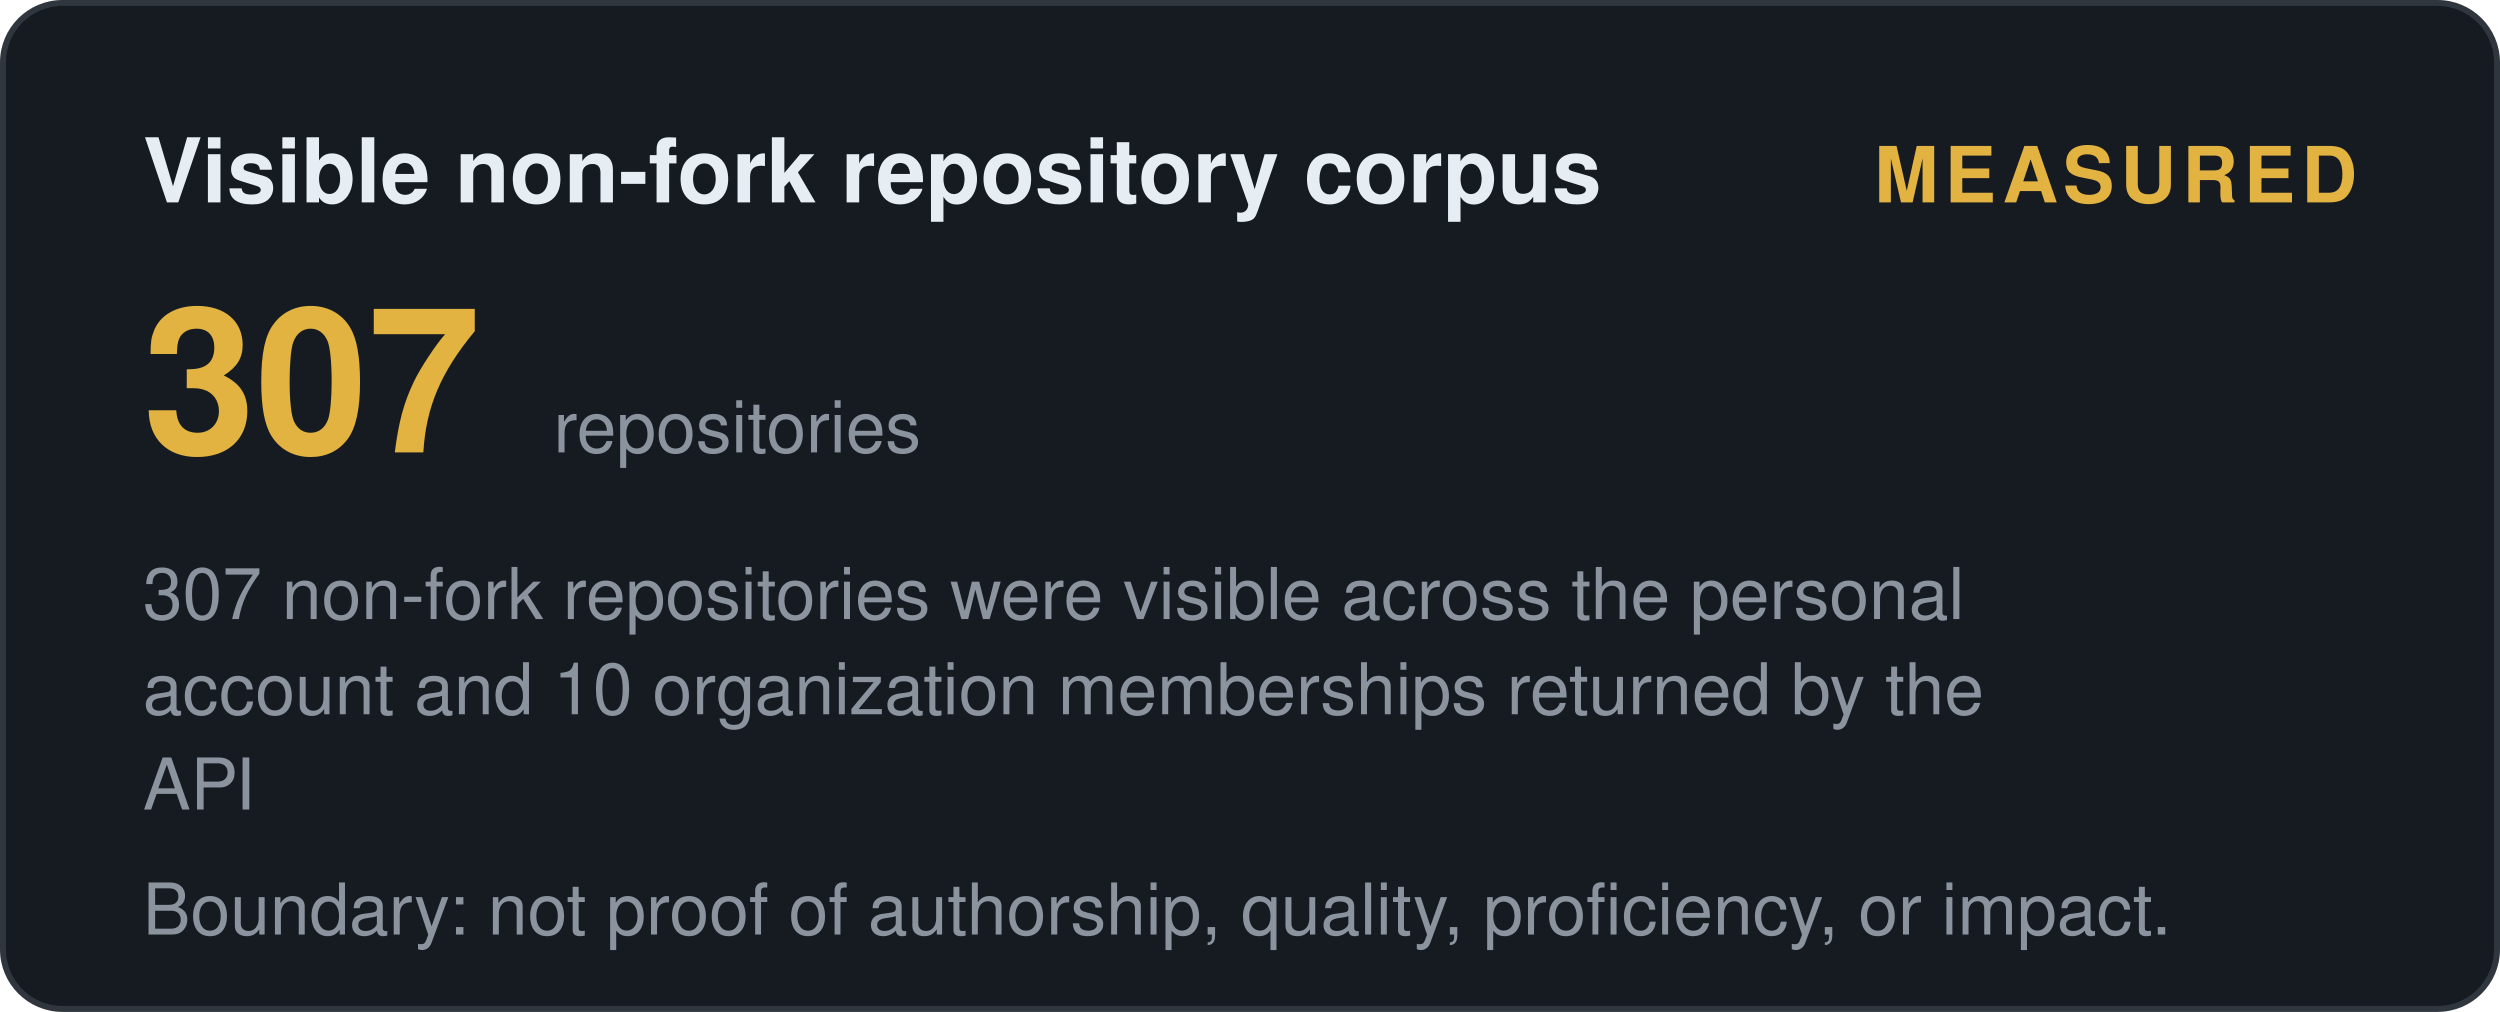
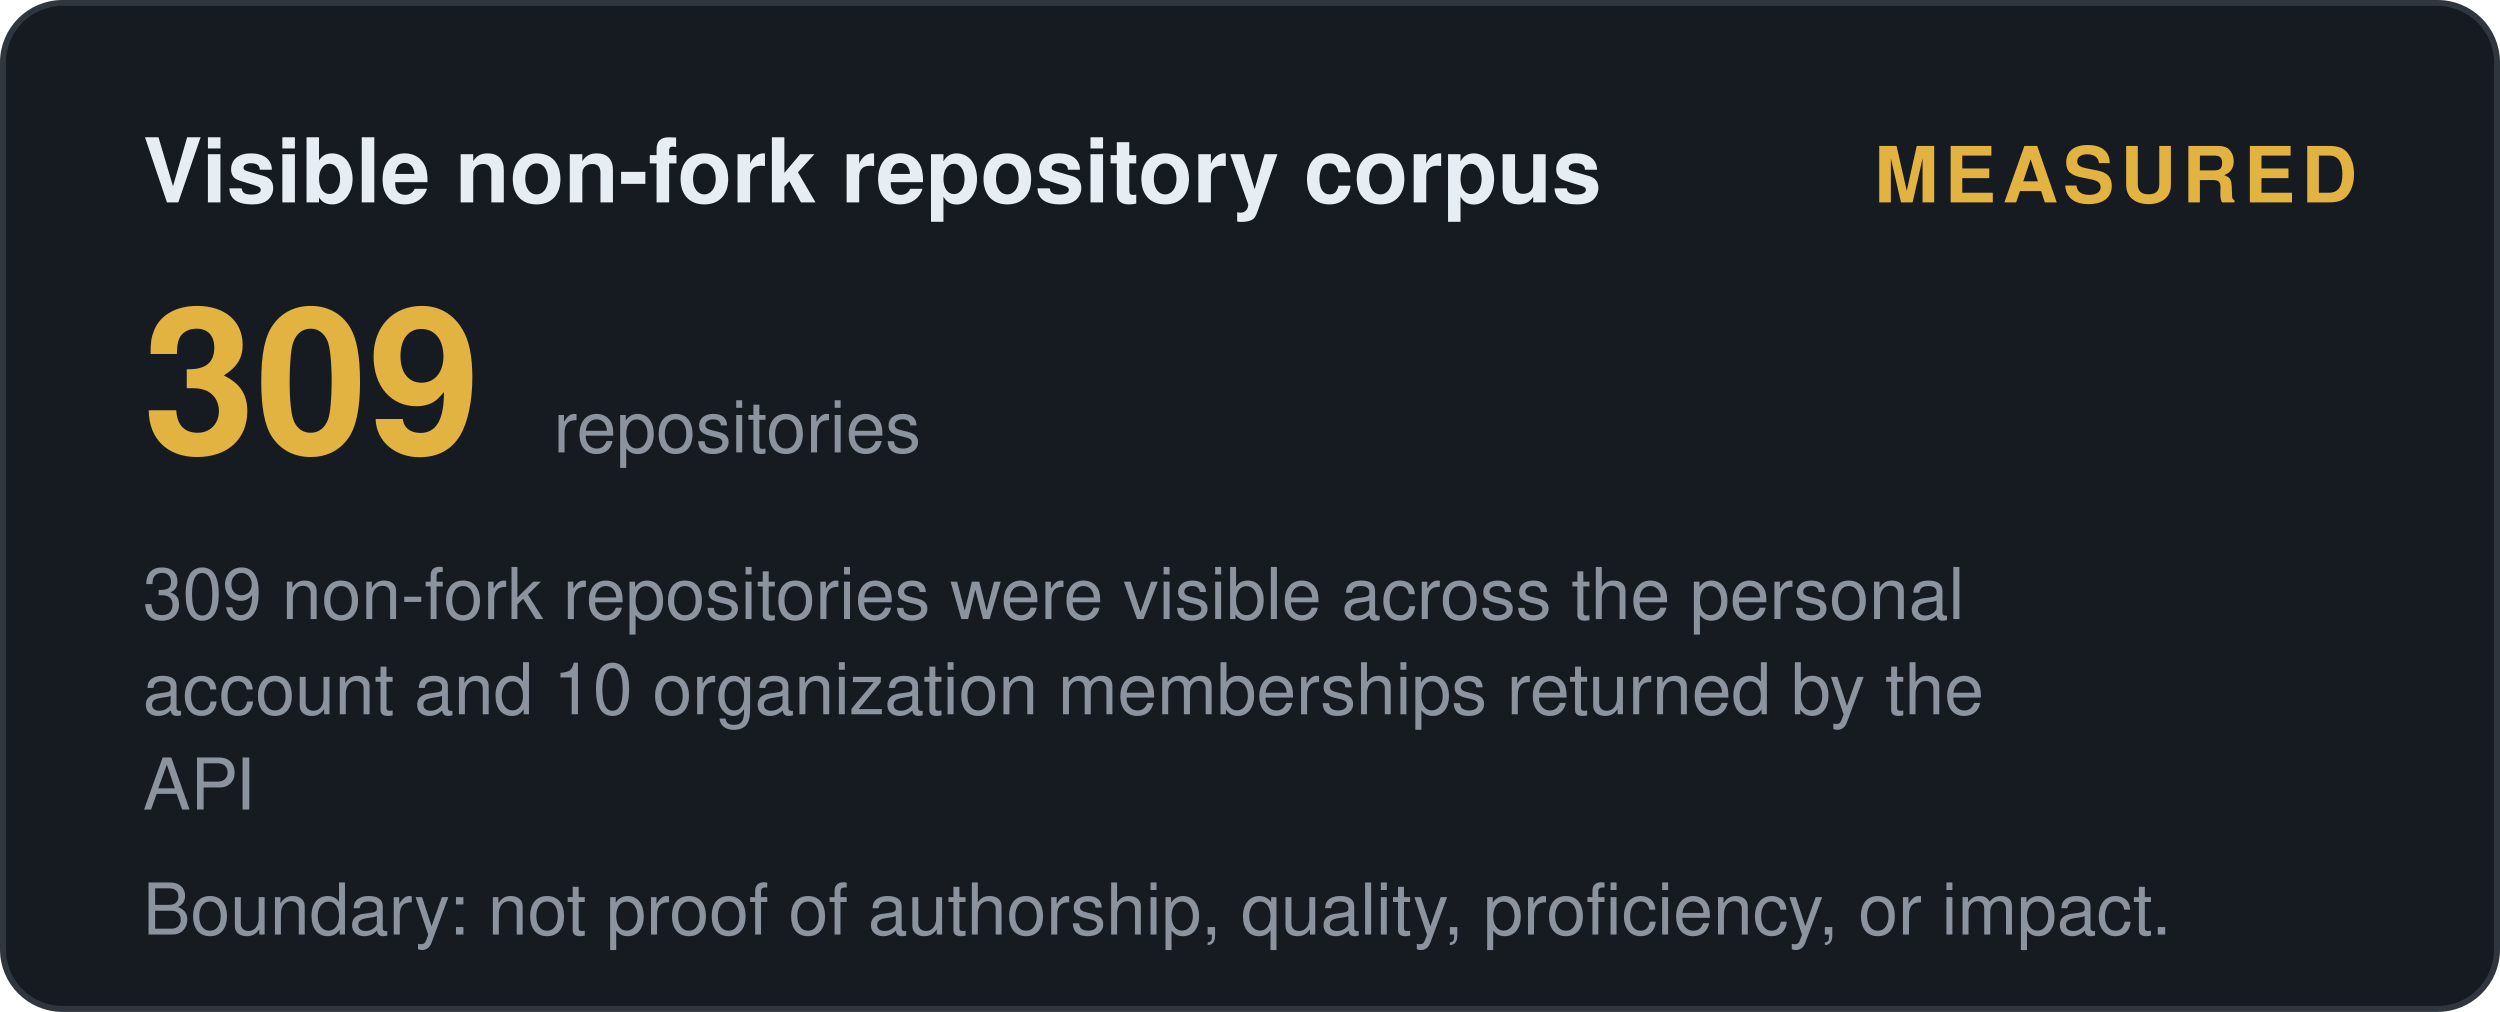
<svg xmlns="http://www.w3.org/2000/svg" width="420" height="170" viewBox="0 0 420 170" role="img" aria-label="Visible non-fork repository corpus: measured">
  <style>
    .t { font: 600 15px 'Segoe UI', Helvetica, Arial, sans-serif; fill: #e6edf3; }
    .big { font: 700 34px 'Segoe UI', Helvetica, Arial, sans-serif; fill: #e3b341; }
    .status, .tier { font: 700 13px 'Segoe UI', Helvetica, Arial, sans-serif; letter-spacing: 1px; }
    .ev { font: 400 12px 'Segoe UI', Helvetica, Arial, sans-serif; fill: #8b949e; }
    .fade { opacity: 1; }
  </style>
  <defs>
    <linearGradient id="shL" x1="0%" y1="0%" x2="100%" y2="0%">
      <stop offset="0%" stop-color="#9e7b2a" />
      <stop offset="50%" stop-color="#e3b341">
        <animate attributeName="offset" values="0.2;0.8;0.2" dur="6s" repeatCount="indefinite" />
      </stop>
      <stop offset="100%" stop-color="#9e7b2a" />
    </linearGradient>
  </defs>
  <rect width="419" height="169" x="0.5" y="0.5" rx="10" fill="#161b22" stroke="#30363d" />
  <text class="t fade" x="24" y="34">Visible non-fork repository corpus</text>
  <text class="status fade d1" x="396" y="34" text-anchor="end" fill="#e3b341">MEASURED</text>
-   <text class="big fade d1" x="24" y="76">307</text>
+   <text class="big fade d1" x="24" y="76">309</text>
  <text class="ev fade d2" x="93" y="76">repositories</text>
-   <text class="ev fade d2" x="24" y="104">307 non-fork repositories were visible across the personal</text>
+   <text class="ev fade d2" x="24" y="104">309 non-fork repositories were visible across the personal</text>
  <text class="ev fade d3" x="24" y="120">account and 10 organization memberships returned by the</text>
  <text class="ev fade d4" x="24" y="136">API</text>
  <text class="ev fade d4" x="24" y="157">Boundary: not proof of authorship, quality, proficiency, or impact.</text>
</svg>
